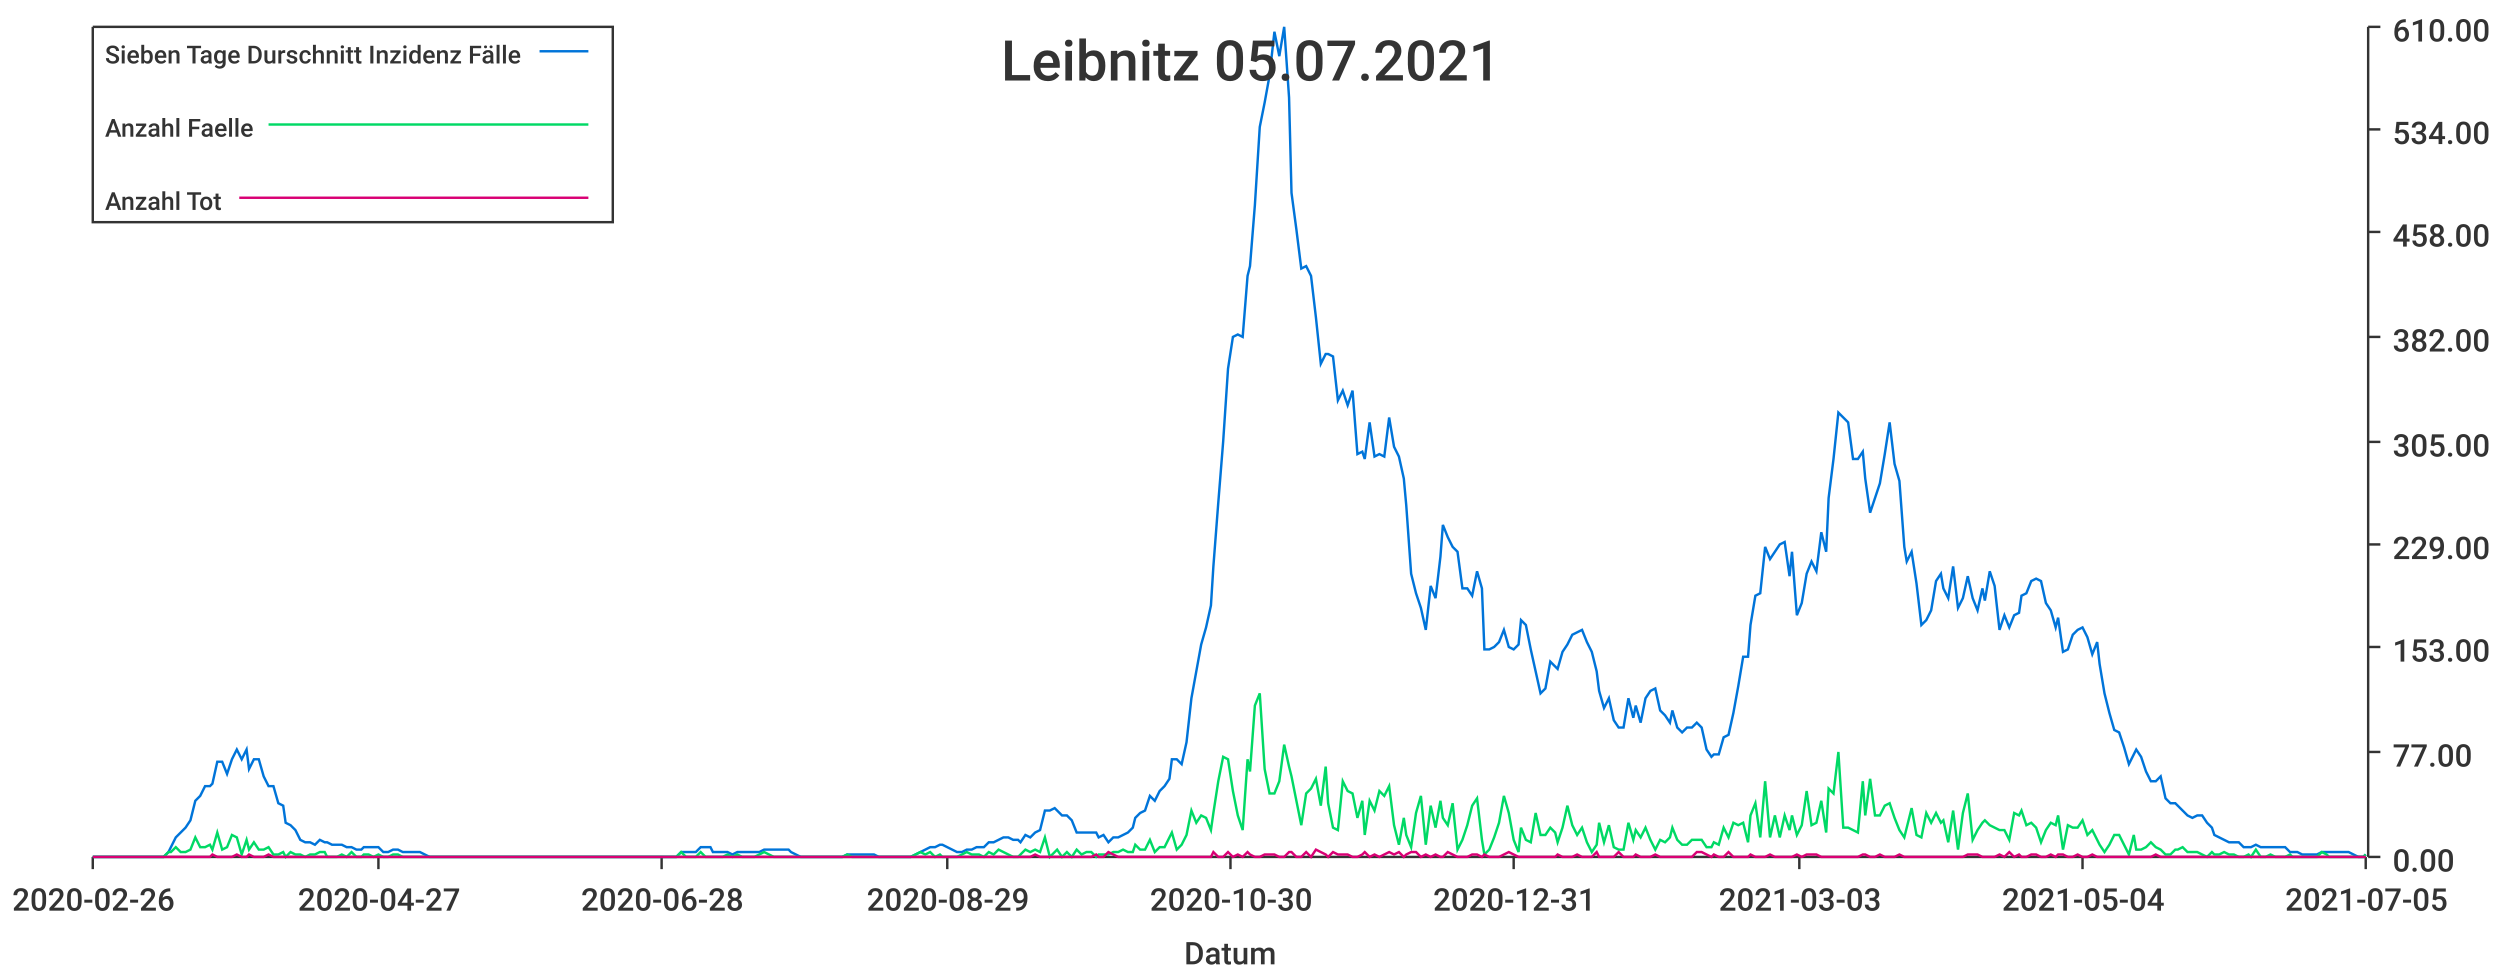
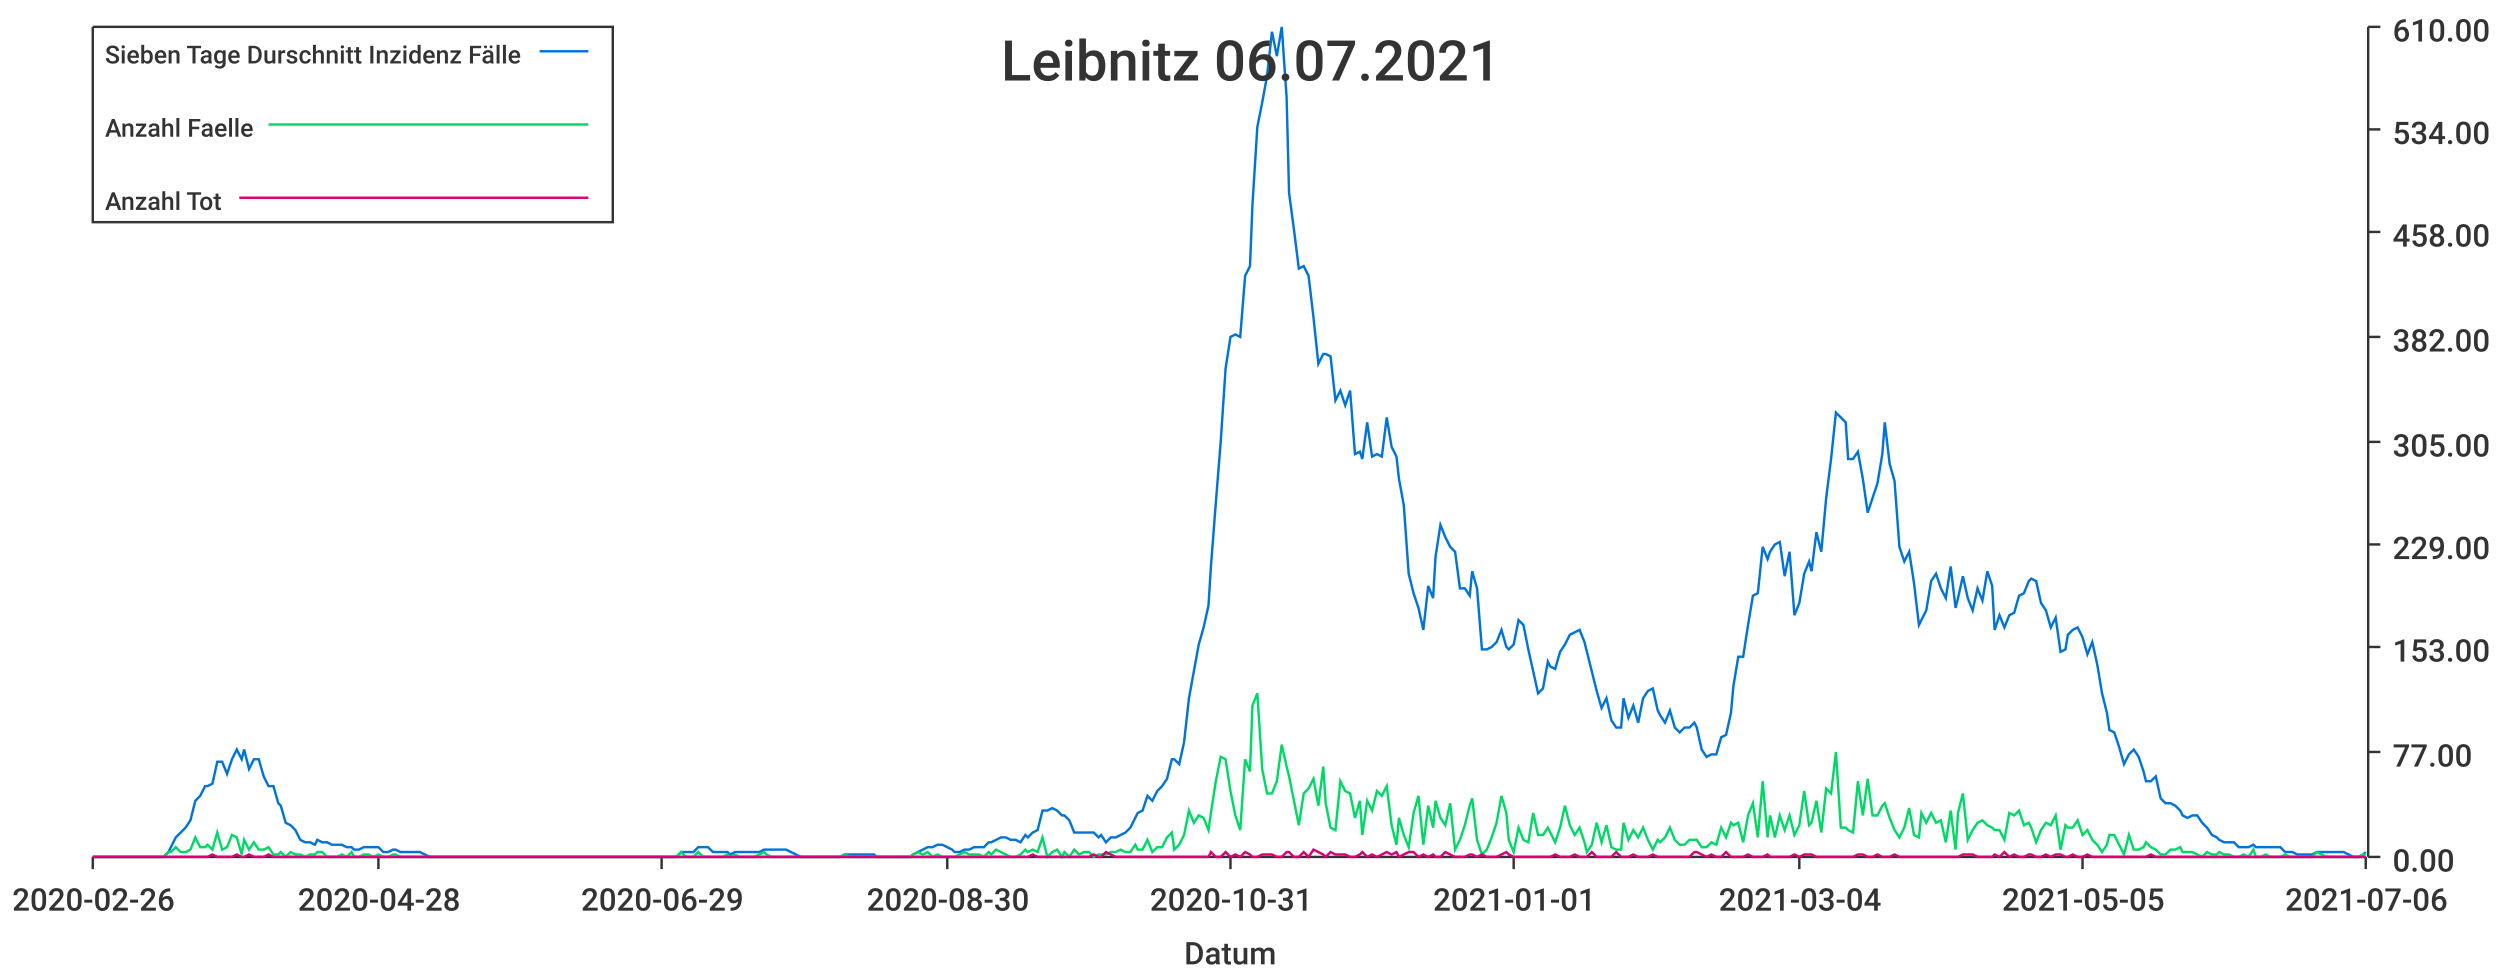
<svg xmlns="http://www.w3.org/2000/svg" width="1024" height="400">\n<path d="M 0 0 L 1024 0 L 1024 400 L 0 400 L 0 0" style="stroke-width:0;stroke:rgba(255,255,255,1.0);fill:rgba(255,255,255,1.0)" />
  <path d="M 38 11 L 969 11 L 969 351 L 38 351 L 38 11" style="stroke-width:0;stroke:rgba(255,255,255,1.0);fill:rgba(255,255,255,1.0)" />
  <path d="M 38 351 L 969 351" style="stroke-width:1;stroke:rgba(51,51,51,1.0);fill:none" />
  <path d="M 38 351 L 38 356" style="stroke-width:1;stroke:rgba(51,51,51,1.0);fill:none" />
  <text x="5" y="373" style="stroke-width:0;stroke:none;fill:rgba(51,51,51,1.0);font-size:12.8px;font-family:'Roboto Medium',sans-serif">2020-02-26</text>
  <path d="M 155 351 L 155 356" style="stroke-width:1;stroke:rgba(51,51,51,1.0);fill:none" />
-   <text x="122" y="373" style="stroke-width:0;stroke:none;fill:rgba(51,51,51,1.0);font-size:12.8px;font-family:'Roboto Medium',sans-serif">2020-04-27</text>
+   <text x="122" y="373" style="stroke-width:0;stroke:none;fill:rgba(51,51,51,1.0);font-size:12.8px;font-family:'Roboto Medium',sans-serif">2020-04-28</text>
  <path d="M 271 351 L 271 356" style="stroke-width:1;stroke:rgba(51,51,51,1.0);fill:none" />
-   <text x="238" y="373" style="stroke-width:0;stroke:none;fill:rgba(51,51,51,1.0);font-size:12.8px;font-family:'Roboto Medium',sans-serif">2020-06-28</text>
+   <text x="238" y="373" style="stroke-width:0;stroke:none;fill:rgba(51,51,51,1.0);font-size:12.8px;font-family:'Roboto Medium',sans-serif">2020-06-29</text>
  <path d="M 388 351 L 388 356" style="stroke-width:1;stroke:rgba(51,51,51,1.0);fill:none" />
-   <text x="355" y="373" style="stroke-width:0;stroke:none;fill:rgba(51,51,51,1.0);font-size:12.8px;font-family:'Roboto Medium',sans-serif">2020-08-29</text>
+   <text x="355" y="373" style="stroke-width:0;stroke:none;fill:rgba(51,51,51,1.0);font-size:12.8px;font-family:'Roboto Medium',sans-serif">2020-08-30</text>
  <path d="M 504 351 L 504 356" style="stroke-width:1;stroke:rgba(51,51,51,1.0);fill:none" />
-   <text x="471" y="373" style="stroke-width:0;stroke:none;fill:rgba(51,51,51,1.0);font-size:12.8px;font-family:'Roboto Medium',sans-serif">2020-10-30</text>
+   <text x="471" y="373" style="stroke-width:0;stroke:none;fill:rgba(51,51,51,1.0);font-size:12.8px;font-family:'Roboto Medium',sans-serif">2020-10-31</text>
  <path d="M 620 351 L 620 356" style="stroke-width:1;stroke:rgba(51,51,51,1.0);fill:none" />
-   <text x="587" y="373" style="stroke-width:0;stroke:none;fill:rgba(51,51,51,1.0);font-size:12.8px;font-family:'Roboto Medium',sans-serif">2020-12-31</text>
+   <text x="587" y="373" style="stroke-width:0;stroke:none;fill:rgba(51,51,51,1.0);font-size:12.8px;font-family:'Roboto Medium',sans-serif">2021-01-01</text>
  <path d="M 737 351 L 737 356" style="stroke-width:1;stroke:rgba(51,51,51,1.0);fill:none" />
-   <text x="704" y="373" style="stroke-width:0;stroke:none;fill:rgba(51,51,51,1.0);font-size:12.8px;font-family:'Roboto Medium',sans-serif">2021-03-03</text>
+   <text x="704" y="373" style="stroke-width:0;stroke:none;fill:rgba(51,51,51,1.0);font-size:12.8px;font-family:'Roboto Medium',sans-serif">2021-03-04</text>
  <path d="M 853 351 L 853 356" style="stroke-width:1;stroke:rgba(51,51,51,1.0);fill:none" />
-   <text x="820" y="373" style="stroke-width:0;stroke:none;fill:rgba(51,51,51,1.0);font-size:12.8px;font-family:'Roboto Medium',sans-serif">2021-05-04</text>
+   <text x="820" y="373" style="stroke-width:0;stroke:none;fill:rgba(51,51,51,1.0);font-size:12.8px;font-family:'Roboto Medium',sans-serif">2021-05-05</text>
  <path d="M 969 351 L 969 356" style="stroke-width:1;stroke:rgba(51,51,51,1.0);fill:none" />
-   <text x="936" y="373" style="stroke-width:0;stroke:none;fill:rgba(51,51,51,1.0);font-size:12.8px;font-family:'Roboto Medium',sans-serif">2021-07-05</text>
+   <text x="936" y="373" style="stroke-width:0;stroke:none;fill:rgba(51,51,51,1.0);font-size:12.8px;font-family:'Roboto Medium',sans-serif">2021-07-06</text>
  <text x="485" y="395" style="stroke-width:0;stroke:none;fill:rgba(51,51,51,1.0);font-size:12.8px;font-family:'Roboto Medium',sans-serif">Datum</text>
  <path d="M 970 351 L 970 11" style="stroke-width:1;stroke:rgba(51,51,51,1.0);fill:none" />
  <path d="M 970 351 L 975 351" style="stroke-width:1;stroke:rgba(51,51,51,1.0);fill:none" />
  <text x="980" y="357" style="stroke-width:0;stroke:none;fill:rgba(51,51,51,1.0);font-size:12.8px;font-family:'Roboto Medium',sans-serif">0.00</text>
  <path d="M 970 308 L 975 308" style="stroke-width:1;stroke:rgba(51,51,51,1.0);fill:none" />
  <text x="980" y="314" style="stroke-width:0;stroke:none;fill:rgba(51,51,51,1.0);font-size:12.8px;font-family:'Roboto Medium',sans-serif">77.00</text>
  <path d="M 970 265 L 975 265" style="stroke-width:1;stroke:rgba(51,51,51,1.0);fill:none" />
  <text x="980" y="271" style="stroke-width:0;stroke:none;fill:rgba(51,51,51,1.0);font-size:12.8px;font-family:'Roboto Medium',sans-serif">153.00</text>
  <path d="M 970 223 L 975 223" style="stroke-width:1;stroke:rgba(51,51,51,1.0);fill:none" />
  <text x="980" y="229" style="stroke-width:0;stroke:none;fill:rgba(51,51,51,1.0);font-size:12.8px;font-family:'Roboto Medium',sans-serif">229.00</text>
  <path d="M 970 181 L 975 181" style="stroke-width:1;stroke:rgba(51,51,51,1.0);fill:none" />
  <text x="980" y="187" style="stroke-width:0;stroke:none;fill:rgba(51,51,51,1.0);font-size:12.8px;font-family:'Roboto Medium',sans-serif">305.00</text>
  <path d="M 970 138 L 975 138" style="stroke-width:1;stroke:rgba(51,51,51,1.0);fill:none" />
  <text x="980" y="144" style="stroke-width:0;stroke:none;fill:rgba(51,51,51,1.0);font-size:12.8px;font-family:'Roboto Medium',sans-serif">382.00</text>
  <path d="M 970 95 L 975 95" style="stroke-width:1;stroke:rgba(51,51,51,1.0);fill:none" />
  <text x="980" y="101" style="stroke-width:0;stroke:none;fill:rgba(51,51,51,1.0);font-size:12.8px;font-family:'Roboto Medium',sans-serif">458.00</text>
  <path d="M 970 53 L 975 53" style="stroke-width:1;stroke:rgba(51,51,51,1.0);fill:none" />
  <text x="980" y="59" style="stroke-width:0;stroke:none;fill:rgba(51,51,51,1.0);font-size:12.8px;font-family:'Roboto Medium',sans-serif">534.00</text>
  <path d="M 970 11 L 975 11" style="stroke-width:1;stroke:rgba(51,51,51,1.0);fill:none" />
  <text x="980" y="17" style="stroke-width:0;stroke:none;fill:rgba(51,51,51,1.0);font-size:12.8px;font-family:'Roboto Medium',sans-serif">610.00</text>
-   <path d="M 38 351 L 40 351 L 42 351 L 44 351 L 46 351 L 48 351 L 50 351 L 52 351 L 54 351 L 55 351 L 57 351 L 59 351 L 61 351 L 63 351 L 65 351 L 67 351 L 69 349 L 70 347 L 72 343 L 74 341 L 76 339 L 78 336 L 80 328 L 82 326 L 84 322 L 86 322 L 87 321 L 89 312 L 91 312 L 93 317 L 95 311 L 97 307 L 99 311 L 101 307 L 102 315 L 104 311 L 106 311 L 108 318 L 110 322 L 112 322 L 114 329 L 116 330 L 117 337 L 119 338 L 121 340 L 123 344 L 125 345 L 127 345 L 129 346 L 131 344 L 133 345 L 134 345 L 136 346 L 138 346 L 140 346 L 142 347 L 144 347 L 146 348 L 148 348 L 149 347 L 151 347 L 153 347 L 155 347 L 157 349 L 159 349 L 161 348 L 163 348 L 165 349 L 166 349 L 168 349 L 170 349 L 172 349 L 174 350 L 176 351 L 178 351 L 180 351 L 181 351 L 183 351 L 185 351 L 187 351 L 189 351 L 191 351 L 193 351 L 195 351 L 196 351 L 198 351 L 200 351 L 202 351 L 204 351 L 206 351 L 208 351 L 210 351 L 212 351 L 213 351 L 215 351 L 217 351 L 219 351 L 221 351 L 223 351 L 225 351 L 227 351 L 228 351 L 230 351 L 232 351 L 234 351 L 236 351 L 238 351 L 240 351 L 242 351 L 244 351 L 245 351 L 247 351 L 249 351 L 251 351 L 253 351 L 255 351 L 257 351 L 259 351 L 260 351 L 262 351 L 264 351 L 266 351 L 268 351 L 270 351 L 272 351 L 274 351 L 275 351 L 277 351 L 279 349 L 281 349 L 283 349 L 285 349 L 287 347 L 289 347 L 291 347 L 292 349 L 294 349 L 296 349 L 298 349 L 300 350 L 302 349 L 304 349 L 306 349 L 307 349 L 309 349 L 311 349 L 313 348 L 315 348 L 317 348 L 319 348 L 321 348 L 323 348 L 324 349 L 326 350 L 328 351 L 330 351 L 332 351 L 334 351 L 336 351 L 338 351 L 339 351 L 341 351 L 343 351 L 345 351 L 347 350 L 349 350 L 351 350 L 353 350 L 354 350 L 356 350 L 358 350 L 360 351 L 362 351 L 364 351 L 366 351 L 368 351 L 370 351 L 371 351 L 373 351 L 375 350 L 377 349 L 379 348 L 381 347 L 383 347 L 385 346 L 386 346 L 388 347 L 390 348 L 392 349 L 394 349 L 396 348 L 398 348 L 400 347 L 401 347 L 403 347 L 405 345 L 407 345 L 409 344 L 411 343 L 413 343 L 415 344 L 417 344 L 418 345 L 420 342 L 422 343 L 424 341 L 426 340 L 428 332 L 430 332 L 432 331 L 433 332 L 435 334 L 437 334 L 439 336 L 441 341 L 443 341 L 445 341 L 447 341 L 449 341 L 450 343 L 452 342 L 454 345 L 456 343 L 458 343 L 460 342 L 462 341 L 464 339 L 465 335 L 467 333 L 469 332 L 471 326 L 473 328 L 475 324 L 477 322 L 479 319 L 480 311 L 482 311 L 484 313 L 486 304 L 488 286 L 490 275 L 492 264 L 494 257 L 496 248 L 497 232 L 499 206 L 501 181 L 503 151 L 505 138 L 507 137 L 509 138 L 511 113 L 512 109 L 514 84 L 516 52 L 518 42 L 520 31 L 522 13 L 524 23 L 526 11 L 528 40 L 529 79 L 531 94 L 533 110 L 535 109 L 537 113 L 539 130 L 541 149 L 543 145 L 544 145 L 546 146 L 548 164 L 550 160 L 552 166 L 554 160 L 556 186 L 558 185 L 559 188 L 561 173 L 563 187 L 565 186 L 567 187 L 569 171 L 571 183 L 573 187 L 575 196 L 576 207 L 578 235 L 580 243 L 582 249 L 584 258 L 586 240 L 588 245 L 590 228 L 591 215 L 593 220 L 595 224 L 597 226 L 599 241 L 601 241 L 603 244 L 605 234 L 607 241 L 608 266 L 610 266 L 612 265 L 614 263 L 616 258 L 618 265 L 620 266 L 622 264 L 623 254 L 625 256 L 627 266 L 629 275 L 631 284 L 633 282 L 635 271 L 637 273 L 638 274 L 640 267 L 642 264 L 644 260 L 646 259 L 648 258 L 650 263 L 652 267 L 654 275 L 655 283 L 657 290 L 659 286 L 661 295 L 663 298 L 665 298 L 667 286 L 669 294 L 670 289 L 672 296 L 674 286 L 676 283 L 678 282 L 680 291 L 682 293 L 684 296 L 685 291 L 687 298 L 689 300 L 691 298 L 693 298 L 695 296 L 697 298 L 699 307 L 701 310 L 702 309 L 704 309 L 706 302 L 708 301 L 710 292 L 712 281 L 714 269 L 716 269 L 717 256 L 719 244 L 721 243 L 723 224 L 725 229 L 727 226 L 729 223 L 731 222 L 733 236 L 734 226 L 736 252 L 738 247 L 740 235 L 742 230 L 744 234 L 746 218 L 748 226 L 749 204 L 751 188 L 753 169 L 755 171 L 757 173 L 759 188 L 761 188 L 763 185 L 764 196 L 766 210 L 768 204 L 770 198 L 772 186 L 774 173 L 776 190 L 778 197 L 780 224 L 781 230 L 783 226 L 785 239 L 787 256 L 789 254 L 791 250 L 793 238 L 795 235 L 796 241 L 798 245 L 800 232 L 802 249 L 804 245 L 806 236 L 808 245 L 810 250 L 812 241 L 813 246 L 815 234 L 817 240 L 819 258 L 821 252 L 823 257 L 825 252 L 827 251 L 828 244 L 830 243 L 832 238 L 834 237 L 836 238 L 838 247 L 840 250 L 842 257 L 843 253 L 845 267 L 847 266 L 849 260 L 851 258 L 853 257 L 855 261 L 857 268 L 859 263 L 860 272 L 862 284 L 864 292 L 866 299 L 868 300 L 870 306 L 872 313 L 874 309 L 875 307 L 877 310 L 879 316 L 881 320 L 883 320 L 885 318 L 887 327 L 889 329 L 891 329 L 892 330 L 894 332 L 896 334 L 898 335 L 900 334 L 902 334 L 904 337 L 906 339 L 907 342 L 909 343 L 911 344 L 913 345 L 915 345 L 917 345 L 919 347 L 921 347 L 922 347 L 924 346 L 926 347 L 928 347 L 930 347 L 932 347 L 934 347 L 936 347 L 938 349 L 939 349 L 941 349 L 943 350 L 945 350 L 947 350 L 949 350 L 951 349 L 953 349 L 954 349 L 956 349 L 958 349 L 960 349 L 962 349 L 964 350 L 966 351 L 968 351 L 969 350" style="stroke-width:1;stroke:rgba(0,116,217,1.0);fill:none" />
-   <path d="M 38 351 L 40 351 L 42 351 L 44 351 L 46 351 L 48 351 L 50 351 L 52 351 L 54 351 L 55 351 L 57 351 L 59 351 L 61 351 L 63 351 L 65 351 L 67 351 L 69 349 L 70 349 L 72 347 L 74 349 L 76 349 L 78 348 L 80 343 L 82 347 L 84 347 L 86 346 L 87 348 L 89 341 L 91 348 L 93 347 L 95 342 L 97 343 L 99 350 L 101 344 L 102 348 L 104 345 L 106 348 L 108 348 L 110 347 L 112 350 L 114 350 L 116 349 L 117 351 L 119 349 L 121 350 L 123 350 L 125 351 L 127 350 L 129 350 L 131 349 L 133 349 L 134 351 L 136 351 L 138 351 L 140 350 L 142 351 L 144 349 L 146 351 L 148 351 L 149 350 L 151 350 L 153 351 L 155 350 L 157 351 L 159 351 L 161 350 L 163 350 L 165 351 L 166 351 L 168 351 L 170 351 L 172 351 L 174 351 L 176 351 L 178 351 L 180 351 L 181 351 L 183 351 L 185 351 L 187 351 L 189 351 L 191 351 L 193 351 L 195 351 L 196 351 L 198 351 L 200 351 L 202 351 L 204 351 L 206 351 L 208 351 L 210 351 L 212 351 L 213 351 L 215 351 L 217 351 L 219 351 L 221 351 L 223 351 L 225 351 L 227 351 L 228 351 L 230 351 L 232 351 L 234 351 L 236 351 L 238 351 L 240 351 L 242 351 L 244 351 L 245 351 L 247 351 L 249 351 L 251 351 L 253 351 L 255 351 L 257 351 L 259 351 L 260 351 L 262 351 L 264 351 L 266 351 L 268 351 L 270 351 L 272 351 L 274 351 L 275 351 L 277 351 L 279 349 L 281 351 L 283 351 L 285 351 L 287 349 L 289 351 L 291 351 L 292 351 L 294 351 L 296 351 L 298 350 L 300 351 L 302 350 L 304 351 L 306 351 L 307 351 L 309 351 L 311 350 L 313 349 L 315 350 L 317 351 L 319 351 L 321 351 L 323 351 L 324 351 L 326 351 L 328 351 L 330 351 L 332 351 L 334 351 L 336 351 L 338 351 L 339 351 L 341 351 L 343 351 L 345 351 L 347 350 L 349 351 L 351 351 L 353 351 L 354 351 L 356 351 L 358 351 L 360 351 L 362 351 L 364 351 L 366 351 L 368 351 L 370 351 L 371 351 L 373 351 L 375 350 L 377 349 L 379 350 L 381 349 L 383 351 L 385 350 L 386 351 L 388 351 L 390 351 L 392 351 L 394 350 L 396 349 L 398 350 L 400 350 L 401 350 L 403 351 L 405 349 L 407 350 L 409 348 L 411 349 L 413 350 L 415 351 L 417 351 L 418 350 L 420 348 L 422 349 L 424 348 L 426 349 L 428 343 L 430 351 L 432 349 L 433 348 L 435 351 L 437 349 L 439 351 L 441 348 L 443 350 L 445 349 L 447 349 L 449 351 L 450 350 L 452 350 L 454 350 L 456 349 L 458 349 L 460 348 L 462 349 L 464 349 L 465 346 L 467 348 L 469 348 L 471 344 L 473 349 L 475 347 L 477 347 L 479 343 L 480 341 L 482 348 L 484 346 L 486 342 L 488 332 L 490 337 L 492 334 L 494 335 L 496 340 L 497 333 L 499 320 L 501 310 L 503 311 L 505 324 L 507 334 L 509 340 L 511 311 L 512 316 L 514 289 L 516 284 L 518 315 L 520 325 L 522 325 L 524 320 L 526 305 L 528 314 L 529 318 L 531 328 L 533 338 L 535 325 L 537 323 L 539 319 L 541 330 L 543 314 L 544 329 L 546 339 L 548 340 L 550 320 L 552 324 L 554 325 L 556 335 L 558 328 L 559 342 L 561 328 L 563 332 L 565 324 L 567 326 L 569 322 L 571 338 L 573 346 L 575 335 L 576 342 L 578 347 L 580 333 L 582 326 L 584 346 L 586 330 L 588 339 L 590 328 L 591 335 L 593 338 L 595 329 L 597 348 L 599 344 L 601 338 L 603 330 L 605 327 L 607 344 L 608 350 L 610 348 L 612 343 L 614 337 L 616 326 L 618 333 L 620 344 L 622 349 L 623 339 L 625 344 L 627 345 L 629 333 L 631 342 L 633 342 L 635 339 L 637 341 L 638 345 L 640 339 L 642 330 L 644 338 L 646 342 L 648 339 L 650 345 L 652 349 L 654 346 L 655 337 L 657 345 L 659 338 L 661 347 L 663 348 L 665 348 L 667 337 L 669 344 L 670 340 L 672 343 L 674 339 L 676 344 L 678 348 L 680 344 L 682 345 L 684 343 L 685 339 L 687 344 L 689 346 L 691 346 L 693 344 L 695 344 L 697 344 L 699 347 L 701 347 L 702 345 L 704 346 L 706 339 L 708 343 L 710 337 L 712 338 L 714 337 L 716 345 L 717 334 L 719 329 L 721 343 L 723 320 L 725 343 L 727 334 L 729 343 L 731 334 L 733 340 L 734 334 L 736 342 L 738 338 L 740 324 L 742 338 L 744 337 L 746 328 L 748 341 L 749 323 L 751 325 L 753 308 L 755 339 L 757 339 L 759 340 L 761 341 L 763 320 L 764 334 L 766 319 L 768 334 L 770 334 L 772 330 L 774 329 L 776 335 L 778 340 L 780 343 L 781 339 L 783 331 L 785 342 L 787 343 L 789 333 L 791 337 L 793 333 L 795 337 L 796 336 L 798 345 L 800 332 L 802 348 L 804 333 L 806 325 L 808 344 L 810 340 L 812 337 L 813 336 L 815 338 L 817 339 L 819 340 L 821 340 L 823 344 L 825 333 L 827 334 L 828 332 L 830 338 L 832 337 L 834 339 L 836 345 L 838 340 L 840 337 L 842 338 L 843 334 L 845 348 L 847 338 L 849 339 L 851 339 L 853 336 L 855 342 L 857 340 L 859 344 L 860 346 L 862 349 L 864 346 L 866 342 L 868 342 L 870 346 L 872 350 L 874 342 L 875 348 L 877 348 L 879 347 L 881 345 L 883 347 L 885 348 L 887 350 L 889 350 L 891 348 L 892 348 L 894 347 L 896 349 L 898 349 L 900 349 L 902 350 L 904 351 L 906 349 L 907 350 L 909 350 L 911 349 L 913 350 L 915 350 L 917 351 L 919 351 L 921 350 L 922 351 L 924 348 L 926 351 L 928 351 L 930 350 L 932 351 L 934 351 L 936 351 L 938 350 L 939 351 L 941 351 L 943 351 L 945 351 L 947 351 L 949 351 L 951 349 L 953 350 L 954 351 L 956 351 L 958 351 L 960 351 L 962 351 L 964 351 L 966 351 L 968 351 L 969 350" style="stroke-width:1;stroke:rgba(0,217,101,1.0);fill:none" />
-   <path d="M 38 351 L 40 351 L 42 351 L 44 351 L 46 351 L 48 351 L 50 351 L 52 351 L 54 351 L 55 351 L 57 351 L 59 351 L 61 351 L 63 351 L 65 351 L 67 351 L 69 351 L 70 351 L 72 351 L 74 351 L 76 351 L 78 351 L 80 351 L 82 351 L 84 351 L 86 351 L 87 350 L 89 351 L 91 351 L 93 351 L 95 351 L 97 350 L 99 351 L 101 351 L 102 350 L 104 351 L 106 351 L 108 351 L 110 350 L 112 351 L 114 351 L 116 351 L 117 351 L 119 351 L 121 351 L 123 351 L 125 351 L 127 351 L 129 351 L 131 351 L 133 351 L 134 351 L 136 351 L 138 351 L 140 351 L 142 351 L 144 351 L 146 351 L 148 351 L 149 351 L 151 351 L 153 351 L 155 351 L 157 351 L 159 351 L 161 351 L 163 351 L 165 351 L 166 351 L 168 351 L 170 351 L 172 351 L 174 351 L 176 351 L 178 351 L 180 351 L 181 351 L 183 351 L 185 351 L 187 351 L 189 351 L 191 351 L 193 351 L 195 351 L 196 351 L 198 351 L 200 351 L 202 351 L 204 351 L 206 351 L 208 351 L 210 351 L 212 351 L 213 351 L 215 351 L 217 351 L 219 351 L 221 351 L 223 351 L 225 351 L 227 351 L 228 351 L 230 351 L 232 351 L 234 351 L 236 351 L 238 351 L 240 351 L 242 351 L 244 351 L 245 351 L 247 351 L 249 351 L 251 351 L 253 351 L 255 351 L 257 351 L 259 351 L 260 351 L 262 351 L 264 351 L 266 351 L 268 351 L 270 351 L 272 351 L 274 351 L 275 351 L 277 351 L 279 351 L 281 351 L 283 351 L 285 351 L 287 351 L 289 351 L 291 351 L 292 351 L 294 351 L 296 351 L 298 351 L 300 351 L 302 351 L 304 351 L 306 351 L 307 351 L 309 351 L 311 351 L 313 351 L 315 351 L 317 351 L 319 351 L 321 351 L 323 351 L 324 351 L 326 351 L 328 351 L 330 351 L 332 351 L 334 351 L 336 351 L 338 351 L 339 351 L 341 351 L 343 351 L 345 351 L 347 351 L 349 351 L 351 351 L 353 351 L 354 351 L 356 351 L 358 351 L 360 351 L 362 351 L 364 351 L 366 351 L 368 351 L 370 351 L 371 351 L 373 351 L 375 351 L 377 351 L 379 351 L 381 351 L 383 351 L 385 351 L 386 351 L 388 351 L 390 351 L 392 351 L 394 351 L 396 351 L 398 351 L 400 351 L 401 351 L 403 351 L 405 351 L 407 351 L 409 351 L 411 351 L 413 351 L 415 351 L 417 351 L 418 351 L 420 351 L 422 351 L 424 350 L 426 351 L 428 351 L 430 351 L 432 351 L 433 351 L 435 351 L 437 351 L 439 351 L 441 351 L 443 351 L 445 351 L 447 351 L 449 350 L 450 351 L 452 351 L 454 349 L 456 350 L 458 351 L 460 351 L 462 351 L 464 351 L 465 351 L 467 351 L 469 351 L 471 351 L 473 351 L 475 351 L 477 351 L 479 351 L 480 351 L 482 351 L 484 351 L 486 351 L 488 351 L 490 351 L 492 351 L 494 351 L 496 351 L 497 349 L 499 351 L 501 351 L 503 349 L 505 351 L 507 350 L 509 351 L 511 349 L 512 350 L 514 351 L 516 351 L 518 350 L 520 350 L 522 350 L 524 351 L 526 351 L 528 349 L 529 349 L 531 351 L 533 351 L 535 349 L 537 351 L 539 348 L 541 349 L 543 350 L 544 351 L 546 349 L 548 350 L 550 350 L 552 350 L 554 351 L 556 351 L 558 350 L 559 349 L 561 351 L 563 350 L 565 351 L 567 350 L 569 349 L 571 350 L 573 349 L 575 351 L 576 350 L 578 349 L 580 349 L 582 351 L 584 350 L 586 351 L 588 350 L 590 351 L 591 351 L 593 349 L 595 350 L 597 351 L 599 351 L 601 351 L 603 350 L 605 350 L 607 351 L 608 350 L 610 351 L 612 351 L 614 351 L 616 350 L 618 349 L 620 350 L 622 351 L 623 351 L 625 351 L 627 351 L 629 351 L 631 351 L 633 351 L 635 351 L 637 351 L 638 350 L 640 351 L 642 351 L 644 351 L 646 350 L 648 351 L 650 351 L 652 351 L 654 349 L 655 351 L 657 351 L 659 351 L 661 351 L 663 349 L 665 351 L 667 351 L 669 351 L 670 350 L 672 351 L 674 351 L 676 351 L 678 350 L 680 351 L 682 351 L 684 351 L 685 351 L 687 351 L 689 351 L 691 351 L 693 351 L 695 349 L 697 349 L 699 350 L 701 351 L 702 350 L 704 351 L 706 351 L 708 349 L 710 351 L 712 351 L 714 351 L 716 351 L 717 350 L 719 351 L 721 351 L 723 351 L 725 350 L 727 351 L 729 351 L 731 351 L 733 351 L 734 351 L 736 350 L 738 351 L 740 350 L 742 350 L 744 350 L 746 351 L 748 351 L 749 351 L 751 351 L 753 351 L 755 351 L 757 351 L 759 351 L 761 351 L 763 350 L 764 350 L 766 351 L 768 351 L 770 350 L 772 351 L 774 351 L 776 351 L 778 350 L 780 351 L 781 351 L 783 351 L 785 351 L 787 351 L 789 351 L 791 351 L 793 351 L 795 351 L 796 351 L 798 351 L 800 351 L 802 351 L 804 351 L 806 350 L 808 350 L 810 350 L 812 351 L 813 351 L 815 351 L 817 351 L 819 350 L 821 351 L 823 349 L 825 351 L 827 350 L 828 351 L 830 351 L 832 350 L 834 350 L 836 351 L 838 351 L 840 350 L 842 351 L 843 350 L 845 350 L 847 351 L 849 351 L 851 350 L 853 351 L 855 351 L 857 350 L 859 351 L 860 351 L 862 351 L 864 351 L 866 351 L 868 351 L 870 351 L 872 351 L 874 351 L 875 351 L 877 351 L 879 351 L 881 351 L 883 350 L 885 351 L 887 351 L 889 351 L 891 351 L 892 351 L 894 351 L 896 351 L 898 351 L 900 351 L 902 351 L 904 351 L 906 351 L 907 351 L 909 351 L 911 351 L 913 351 L 915 351 L 917 351 L 919 351 L 921 351 L 922 351 L 924 351 L 926 351 L 928 351 L 930 351 L 932 351 L 934 351 L 936 351 L 938 351 L 939 351 L 941 351 L 943 351 L 945 351 L 947 351 L 949 351 L 951 351 L 953 351 L 954 351 L 956 351 L 958 351 L 960 351 L 962 351 L 964 351 L 966 351 L 968 351 L 969 351" style="stroke-width:1;stroke:rgba(217,0,116,1.0);fill:none" />
-   <text x="410" y="33" style="stroke-width:0;stroke:none;fill:rgba(51,51,51,1.0);font-size:23.0px;font-family:'Roboto Medium',sans-serif">Leibnitz 05.07.2021</text>
+   <path d="M 38 351 L 40 351 L 42 351 L 44 351 L 46 351 L 48 351 L 50 351 L 52 351 L 54 351 L 55 351 L 57 351 L 59 351 L 61 351 L 63 351 L 65 351 L 67 351 L 69 349 L 70 347 L 72 343 L 74 341 L 76 339 L 78 336 L 80 328 L 82 326 L 84 322 L 85 322 L 87 321 L 89 312 L 91 312 L 93 317 L 95 311 L 97 307 L 99 311 L 100 307 L 102 315 L 104 311 L 106 311 L 108 318 L 110 322 L 112 322 L 114 329 L 115 330 L 117 337 L 119 338 L 121 340 L 123 344 L 125 345 L 127 345 L 129 346 L 130 344 L 132 345 L 134 345 L 136 346 L 138 346 L 140 346 L 142 347 L 144 347 L 145 348 L 147 348 L 149 347 L 151 347 L 153 347 L 155 347 L 157 349 L 159 349 L 161 348 L 162 348 L 164 349 L 166 349 L 168 349 L 170 349 L 172 349 L 174 350 L 176 351 L 177 351 L 179 351 L 181 351 L 183 351 L 185 351 L 187 351 L 189 351 L 191 351 L 192 351 L 194 351 L 196 351 L 198 351 L 200 351 L 202 351 L 204 351 L 206 351 L 207 351 L 209 351 L 211 351 L 213 351 L 215 351 L 217 351 L 219 351 L 221 351 L 222 351 L 224 351 L 226 351 L 228 351 L 230 351 L 232 351 L 234 351 L 236 351 L 237 351 L 239 351 L 241 351 L 243 351 L 245 351 L 247 351 L 249 351 L 251 351 L 252 351 L 254 351 L 256 351 L 258 351 L 260 351 L 262 351 L 264 351 L 266 351 L 267 351 L 269 351 L 271 351 L 273 351 L 275 351 L 277 351 L 279 349 L 281 349 L 283 349 L 284 349 L 286 347 L 288 347 L 290 347 L 292 349 L 294 349 L 296 349 L 298 349 L 299 350 L 301 349 L 303 349 L 305 349 L 307 349 L 309 349 L 311 349 L 313 348 L 314 348 L 316 348 L 318 348 L 320 348 L 322 348 L 324 349 L 326 350 L 328 351 L 329 351 L 331 351 L 333 351 L 335 351 L 337 351 L 339 351 L 341 351 L 343 351 L 344 351 L 346 350 L 348 350 L 350 350 L 352 350 L 354 350 L 356 350 L 358 350 L 359 351 L 361 351 L 363 351 L 365 351 L 367 351 L 369 351 L 371 351 L 373 351 L 374 350 L 376 349 L 378 348 L 380 347 L 382 347 L 384 346 L 386 346 L 388 347 L 390 348 L 391 349 L 393 349 L 395 348 L 397 348 L 399 347 L 401 347 L 403 347 L 405 345 L 406 345 L 408 344 L 410 343 L 412 343 L 414 344 L 416 344 L 418 345 L 420 342 L 421 343 L 423 341 L 425 340 L 427 332 L 429 332 L 431 331 L 433 332 L 435 334 L 436 334 L 438 336 L 440 341 L 442 341 L 444 341 L 446 341 L 448 341 L 450 343 L 451 342 L 453 345 L 455 343 L 457 343 L 459 342 L 461 341 L 463 339 L 465 335 L 466 333 L 468 332 L 470 326 L 472 328 L 474 324 L 476 322 L 478 319 L 480 311 L 481 311 L 483 313 L 485 304 L 487 286 L 489 275 L 491 264 L 493 257 L 495 248 L 496 232 L 498 206 L 500 181 L 502 151 L 504 138 L 506 137 L 508 138 L 510 113 L 512 109 L 513 84 L 515 52 L 517 42 L 519 31 L 521 13 L 523 23 L 525 11 L 527 40 L 528 79 L 530 94 L 532 110 L 534 109 L 536 113 L 538 130 L 540 149 L 542 145 L 543 145 L 545 146 L 547 164 L 549 160 L 551 166 L 553 160 L 555 186 L 557 185 L 558 188 L 560 173 L 562 187 L 564 186 L 566 187 L 568 171 L 570 183 L 572 187 L 573 196 L 575 207 L 577 235 L 579 243 L 581 249 L 583 258 L 585 240 L 587 245 L 588 228 L 590 215 L 592 220 L 594 224 L 596 226 L 598 241 L 600 241 L 602 244 L 603 234 L 605 241 L 607 266 L 609 266 L 611 265 L 613 263 L 615 258 L 617 265 L 618 266 L 620 264 L 622 254 L 624 256 L 626 266 L 628 275 L 630 284 L 632 282 L 634 271 L 635 273 L 637 274 L 639 267 L 641 264 L 643 260 L 645 259 L 647 258 L 649 263 L 650 267 L 652 275 L 654 283 L 656 290 L 658 286 L 660 295 L 662 298 L 664 298 L 665 286 L 667 294 L 669 289 L 671 296 L 673 286 L 675 283 L 677 282 L 679 291 L 680 293 L 682 296 L 684 291 L 686 298 L 688 300 L 690 298 L 692 298 L 694 296 L 695 298 L 697 307 L 699 310 L 701 309 L 703 309 L 705 302 L 707 301 L 709 292 L 710 281 L 712 269 L 714 269 L 716 256 L 718 244 L 720 243 L 722 224 L 724 229 L 725 226 L 727 223 L 729 222 L 731 236 L 733 226 L 735 252 L 737 247 L 739 235 L 741 230 L 742 234 L 744 218 L 746 226 L 748 204 L 750 188 L 752 169 L 754 171 L 756 173 L 757 188 L 759 188 L 761 185 L 763 196 L 765 210 L 767 204 L 769 198 L 771 186 L 772 173 L 774 190 L 776 197 L 778 224 L 780 230 L 782 226 L 784 239 L 786 256 L 787 254 L 789 250 L 791 238 L 793 235 L 795 241 L 797 245 L 799 232 L 801 249 L 802 245 L 804 236 L 806 245 L 808 250 L 810 241 L 812 246 L 814 234 L 816 240 L 817 258 L 819 252 L 821 257 L 823 252 L 825 251 L 827 244 L 829 243 L 831 238 L 832 237 L 834 238 L 836 247 L 838 250 L 840 257 L 842 253 L 844 267 L 846 266 L 847 260 L 849 258 L 851 257 L 853 261 L 855 268 L 857 263 L 859 272 L 861 284 L 863 292 L 864 299 L 866 300 L 868 306 L 870 313 L 872 309 L 874 307 L 876 310 L 878 316 L 879 320 L 881 320 L 883 318 L 885 327 L 887 329 L 889 329 L 891 330 L 893 332 L 894 334 L 896 335 L 898 334 L 900 334 L 902 337 L 904 339 L 906 342 L 908 343 L 909 344 L 911 345 L 913 345 L 915 345 L 917 347 L 919 347 L 921 347 L 923 346 L 924 347 L 926 347 L 928 347 L 930 347 L 932 347 L 934 347 L 936 349 L 938 349 L 939 349 L 941 350 L 943 350 L 945 350 L 947 350 L 949 349 L 951 349 L 953 349 L 954 349 L 956 349 L 958 349 L 960 349 L 962 350 L 964 351 L 966 351 L 968 350 L 969 349" style="stroke-width:1;stroke:rgba(0,116,217,1.0);fill:none" />
+   <path d="M 38 351 L 40 351 L 42 351 L 44 351 L 46 351 L 48 351 L 50 351 L 52 351 L 54 351 L 55 351 L 57 351 L 59 351 L 61 351 L 63 351 L 65 351 L 67 351 L 69 349 L 70 349 L 72 347 L 74 349 L 76 349 L 78 348 L 80 343 L 82 347 L 84 347 L 85 346 L 87 348 L 89 341 L 91 348 L 93 347 L 95 342 L 97 343 L 99 350 L 100 344 L 102 348 L 104 345 L 106 348 L 108 348 L 110 347 L 112 350 L 114 350 L 115 349 L 117 351 L 119 349 L 121 350 L 123 350 L 125 351 L 127 350 L 129 350 L 130 349 L 132 349 L 134 351 L 136 351 L 138 351 L 140 350 L 142 351 L 144 349 L 145 351 L 147 351 L 149 350 L 151 350 L 153 351 L 155 350 L 157 351 L 159 351 L 161 350 L 162 350 L 164 351 L 166 351 L 168 351 L 170 351 L 172 351 L 174 351 L 176 351 L 177 351 L 179 351 L 181 351 L 183 351 L 185 351 L 187 351 L 189 351 L 191 351 L 192 351 L 194 351 L 196 351 L 198 351 L 200 351 L 202 351 L 204 351 L 206 351 L 207 351 L 209 351 L 211 351 L 213 351 L 215 351 L 217 351 L 219 351 L 221 351 L 222 351 L 224 351 L 226 351 L 228 351 L 230 351 L 232 351 L 234 351 L 236 351 L 237 351 L 239 351 L 241 351 L 243 351 L 245 351 L 247 351 L 249 351 L 251 351 L 252 351 L 254 351 L 256 351 L 258 351 L 260 351 L 262 351 L 264 351 L 266 351 L 267 351 L 269 351 L 271 351 L 273 351 L 275 351 L 277 351 L 279 349 L 281 351 L 283 351 L 284 351 L 286 349 L 288 351 L 290 351 L 292 351 L 294 351 L 296 351 L 298 350 L 299 351 L 301 350 L 303 351 L 305 351 L 307 351 L 309 351 L 311 350 L 313 349 L 314 350 L 316 351 L 318 351 L 320 351 L 322 351 L 324 351 L 326 351 L 328 351 L 329 351 L 331 351 L 333 351 L 335 351 L 337 351 L 339 351 L 341 351 L 343 351 L 344 351 L 346 350 L 348 351 L 350 351 L 352 351 L 354 351 L 356 351 L 358 351 L 359 351 L 361 351 L 363 351 L 365 351 L 367 351 L 369 351 L 371 351 L 373 351 L 374 350 L 376 349 L 378 350 L 380 349 L 382 351 L 384 350 L 386 351 L 388 351 L 390 351 L 391 351 L 393 350 L 395 349 L 397 350 L 399 350 L 401 350 L 403 351 L 405 349 L 406 350 L 408 348 L 410 349 L 412 350 L 414 351 L 416 351 L 418 350 L 420 348 L 421 349 L 423 348 L 425 349 L 427 343 L 429 351 L 431 349 L 433 348 L 435 351 L 436 349 L 438 351 L 440 348 L 442 350 L 444 349 L 446 349 L 448 351 L 450 350 L 451 350 L 453 350 L 455 349 L 457 349 L 459 348 L 461 349 L 463 349 L 465 346 L 466 348 L 468 348 L 470 344 L 472 349 L 474 347 L 476 347 L 478 343 L 480 341 L 481 348 L 483 346 L 485 342 L 487 332 L 489 337 L 491 334 L 493 335 L 495 340 L 496 333 L 498 320 L 500 310 L 502 311 L 504 324 L 506 334 L 508 340 L 510 311 L 512 316 L 513 289 L 515 284 L 517 315 L 519 325 L 521 325 L 523 320 L 525 305 L 527 314 L 528 318 L 530 328 L 532 338 L 534 325 L 536 323 L 538 319 L 540 330 L 542 314 L 543 329 L 545 339 L 547 340 L 549 320 L 551 324 L 553 325 L 555 335 L 557 328 L 558 342 L 560 328 L 562 332 L 564 324 L 566 326 L 568 322 L 570 338 L 572 346 L 573 335 L 575 342 L 577 347 L 579 333 L 581 326 L 583 346 L 585 330 L 587 339 L 588 328 L 590 335 L 592 338 L 594 329 L 596 348 L 598 344 L 600 338 L 602 330 L 603 327 L 605 344 L 607 350 L 609 348 L 611 343 L 613 337 L 615 326 L 617 333 L 618 344 L 620 349 L 622 339 L 624 344 L 626 345 L 628 333 L 630 342 L 632 342 L 634 339 L 635 341 L 637 345 L 639 339 L 641 330 L 643 338 L 645 342 L 647 339 L 649 345 L 650 349 L 652 346 L 654 337 L 656 345 L 658 338 L 660 347 L 662 348 L 664 348 L 665 337 L 667 344 L 669 340 L 671 343 L 673 339 L 675 344 L 677 348 L 679 344 L 680 345 L 682 343 L 684 339 L 686 344 L 688 346 L 690 346 L 692 344 L 694 344 L 695 344 L 697 347 L 699 347 L 701 345 L 703 346 L 705 339 L 707 343 L 709 337 L 710 338 L 712 337 L 714 345 L 716 334 L 718 329 L 720 343 L 722 320 L 724 343 L 725 334 L 727 343 L 729 334 L 731 340 L 733 334 L 735 342 L 737 338 L 739 324 L 741 338 L 742 337 L 744 328 L 746 341 L 748 323 L 750 325 L 752 308 L 754 339 L 756 339 L 757 340 L 759 341 L 761 320 L 763 334 L 765 319 L 767 334 L 769 334 L 771 330 L 772 329 L 774 335 L 776 340 L 778 343 L 780 339 L 782 331 L 784 342 L 786 343 L 787 333 L 789 337 L 791 333 L 793 337 L 795 336 L 797 345 L 799 332 L 801 348 L 802 333 L 804 325 L 806 344 L 808 340 L 810 337 L 812 336 L 814 338 L 816 339 L 817 340 L 819 340 L 821 344 L 823 333 L 825 334 L 827 332 L 829 338 L 831 337 L 832 339 L 834 345 L 836 340 L 838 337 L 840 338 L 842 334 L 844 348 L 846 338 L 847 339 L 849 339 L 851 336 L 853 342 L 855 340 L 857 344 L 859 346 L 861 349 L 863 346 L 864 342 L 866 342 L 868 346 L 870 350 L 872 342 L 874 348 L 876 348 L 878 347 L 879 345 L 881 347 L 883 348 L 885 350 L 887 350 L 889 348 L 891 348 L 893 347 L 894 349 L 896 349 L 898 349 L 900 350 L 902 351 L 904 349 L 906 350 L 908 350 L 909 349 L 911 350 L 913 350 L 915 351 L 917 351 L 919 350 L 921 351 L 923 348 L 924 351 L 926 351 L 928 350 L 930 351 L 932 351 L 934 351 L 936 350 L 938 351 L 939 351 L 941 351 L 943 351 L 945 351 L 947 351 L 949 349 L 951 350 L 953 351 L 954 351 L 956 351 L 958 351 L 960 351 L 962 351 L 964 351 L 966 351 L 968 350 L 969 350" style="stroke-width:1;stroke:rgba(0,217,101,1.0);fill:none" />
+   <path d="M 38 351 L 40 351 L 42 351 L 44 351 L 46 351 L 48 351 L 50 351 L 52 351 L 54 351 L 55 351 L 57 351 L 59 351 L 61 351 L 63 351 L 65 351 L 67 351 L 69 351 L 70 351 L 72 351 L 74 351 L 76 351 L 78 351 L 80 351 L 82 351 L 84 351 L 85 351 L 87 350 L 89 351 L 91 351 L 93 351 L 95 351 L 97 350 L 99 351 L 100 351 L 102 350 L 104 351 L 106 351 L 108 351 L 110 350 L 112 351 L 114 351 L 115 351 L 117 351 L 119 351 L 121 351 L 123 351 L 125 351 L 127 351 L 129 351 L 130 351 L 132 351 L 134 351 L 136 351 L 138 351 L 140 351 L 142 351 L 144 351 L 145 351 L 147 351 L 149 351 L 151 351 L 153 351 L 155 351 L 157 351 L 159 351 L 161 351 L 162 351 L 164 351 L 166 351 L 168 351 L 170 351 L 172 351 L 174 351 L 176 351 L 177 351 L 179 351 L 181 351 L 183 351 L 185 351 L 187 351 L 189 351 L 191 351 L 192 351 L 194 351 L 196 351 L 198 351 L 200 351 L 202 351 L 204 351 L 206 351 L 207 351 L 209 351 L 211 351 L 213 351 L 215 351 L 217 351 L 219 351 L 221 351 L 222 351 L 224 351 L 226 351 L 228 351 L 230 351 L 232 351 L 234 351 L 236 351 L 237 351 L 239 351 L 241 351 L 243 351 L 245 351 L 247 351 L 249 351 L 251 351 L 252 351 L 254 351 L 256 351 L 258 351 L 260 351 L 262 351 L 264 351 L 266 351 L 267 351 L 269 351 L 271 351 L 273 351 L 275 351 L 277 351 L 279 351 L 281 351 L 283 351 L 284 351 L 286 351 L 288 351 L 290 351 L 292 351 L 294 351 L 296 351 L 298 351 L 299 351 L 301 351 L 303 351 L 305 351 L 307 351 L 309 351 L 311 351 L 313 351 L 314 351 L 316 351 L 318 351 L 320 351 L 322 351 L 324 351 L 326 351 L 328 351 L 329 351 L 331 351 L 333 351 L 335 351 L 337 351 L 339 351 L 341 351 L 343 351 L 344 351 L 346 351 L 348 351 L 350 351 L 352 351 L 354 351 L 356 351 L 358 351 L 359 351 L 361 351 L 363 351 L 365 351 L 367 351 L 369 351 L 371 351 L 373 351 L 374 351 L 376 351 L 378 351 L 380 351 L 382 351 L 384 351 L 386 351 L 388 351 L 390 351 L 391 351 L 393 351 L 395 351 L 397 351 L 399 351 L 401 351 L 403 351 L 405 351 L 406 351 L 408 351 L 410 351 L 412 351 L 414 351 L 416 351 L 418 351 L 420 351 L 421 351 L 423 350 L 425 351 L 427 351 L 429 351 L 431 351 L 433 351 L 435 351 L 436 351 L 438 351 L 440 351 L 442 351 L 444 351 L 446 351 L 448 350 L 450 351 L 451 351 L 453 349 L 455 350 L 457 351 L 459 351 L 461 351 L 463 351 L 465 351 L 466 351 L 468 351 L 470 351 L 472 351 L 474 351 L 476 351 L 478 351 L 480 351 L 481 351 L 483 351 L 485 351 L 487 351 L 489 351 L 491 351 L 493 351 L 495 351 L 496 349 L 498 351 L 500 351 L 502 349 L 504 351 L 506 350 L 508 351 L 510 349 L 512 350 L 513 351 L 515 351 L 517 350 L 519 350 L 521 350 L 523 351 L 525 351 L 527 349 L 528 349 L 530 351 L 532 351 L 534 349 L 536 351 L 538 348 L 540 349 L 542 350 L 543 351 L 545 349 L 547 350 L 549 350 L 551 350 L 553 351 L 555 351 L 557 350 L 558 349 L 560 351 L 562 350 L 564 351 L 566 350 L 568 349 L 570 350 L 572 349 L 573 351 L 575 350 L 577 349 L 579 349 L 581 351 L 583 350 L 585 351 L 587 350 L 588 351 L 590 351 L 592 349 L 594 350 L 596 351 L 598 351 L 600 351 L 602 350 L 603 350 L 605 351 L 607 350 L 609 351 L 611 351 L 613 351 L 615 350 L 617 349 L 618 350 L 620 351 L 622 351 L 624 351 L 626 351 L 628 351 L 630 351 L 632 351 L 634 351 L 635 351 L 637 350 L 639 351 L 641 351 L 643 351 L 645 350 L 647 351 L 649 351 L 650 351 L 652 349 L 654 351 L 656 351 L 658 351 L 660 351 L 662 349 L 664 351 L 665 351 L 667 351 L 669 350 L 671 351 L 673 351 L 675 351 L 677 350 L 679 351 L 680 351 L 682 351 L 684 351 L 686 351 L 688 351 L 690 351 L 692 351 L 694 349 L 695 349 L 697 350 L 699 351 L 701 350 L 703 351 L 705 351 L 707 349 L 709 351 L 710 351 L 712 351 L 714 351 L 716 350 L 718 351 L 720 351 L 722 351 L 724 350 L 725 351 L 727 351 L 729 351 L 731 351 L 733 351 L 735 350 L 737 351 L 739 350 L 741 350 L 742 350 L 744 351 L 746 351 L 748 351 L 750 351 L 752 351 L 754 351 L 756 351 L 757 351 L 759 351 L 761 350 L 763 350 L 765 351 L 767 351 L 769 350 L 771 351 L 772 351 L 774 351 L 776 350 L 778 351 L 780 351 L 782 351 L 784 351 L 786 351 L 787 351 L 789 351 L 791 351 L 793 351 L 795 351 L 797 351 L 799 351 L 801 351 L 802 351 L 804 350 L 806 350 L 808 350 L 810 351 L 812 351 L 814 351 L 816 351 L 817 350 L 819 351 L 821 349 L 823 351 L 825 350 L 827 351 L 829 351 L 831 350 L 832 350 L 834 351 L 836 351 L 838 350 L 840 351 L 842 350 L 844 350 L 846 351 L 847 351 L 849 350 L 851 351 L 853 351 L 855 350 L 857 351 L 859 351 L 861 351 L 863 351 L 864 351 L 866 351 L 868 351 L 870 351 L 872 351 L 874 351 L 876 351 L 878 351 L 879 351 L 881 350 L 883 351 L 885 351 L 887 351 L 889 351 L 891 351 L 893 351 L 894 351 L 896 351 L 898 351 L 900 351 L 902 351 L 904 351 L 906 351 L 908 351 L 909 351 L 911 351 L 913 351 L 915 351 L 917 351 L 919 351 L 921 351 L 923 351 L 924 351 L 926 351 L 928 351 L 930 351 L 932 351 L 934 351 L 936 351 L 938 351 L 939 351 L 941 351 L 943 351 L 945 351 L 947 351 L 949 351 L 951 351 L 953 351 L 954 351 L 956 351 L 958 351 L 960 351 L 962 351 L 964 351 L 966 351 L 968 351 L 969 351" style="stroke-width:1;stroke:rgba(217,0,116,1.0);fill:none" />
+   <text x="410" y="33" style="stroke-width:0;stroke:none;fill:rgba(51,51,51,1.0);font-size:23.0px;font-family:'Roboto Medium',sans-serif">Leibnitz 06.07.2021</text>
  <path d="M 38 11 L 251 11 L 251 91 L 38 91 L 38 11" style="stroke-width:1;stroke:rgba(51,51,51,1.0);fill:rgba(255,255,255,1.0)" />
  <text x="43" y="26" style="stroke-width:0;stroke:none;fill:rgba(51,51,51,1.0);font-size:10.2px;font-family:'Roboto Medium',sans-serif">Sieben Tage Durschnitt Inzidenz Fälle</text>
  <path d="M 221 21 L 241 21" style="stroke-width:1;stroke:rgba(0,116,217,1.0);fill:none" />
  <text x="43" y="56" style="stroke-width:0;stroke:none;fill:rgba(51,51,51,1.0);font-size:10.2px;font-family:'Roboto Medium',sans-serif">Anzahl Faelle</text>
  <path d="M 110 51 L 241 51" style="stroke-width:1;stroke:rgba(0,217,101,1.0);fill:none" />
  <text x="43" y="86" style="stroke-width:0;stroke:none;fill:rgba(51,51,51,1.0);font-size:10.2px;font-family:'Roboto Medium',sans-serif">Anzahl Tot</text>
  <path d="M 98 81 L 241 81" style="stroke-width:1;stroke:rgba(217,0,116,1.0);fill:none" />
</svg>
